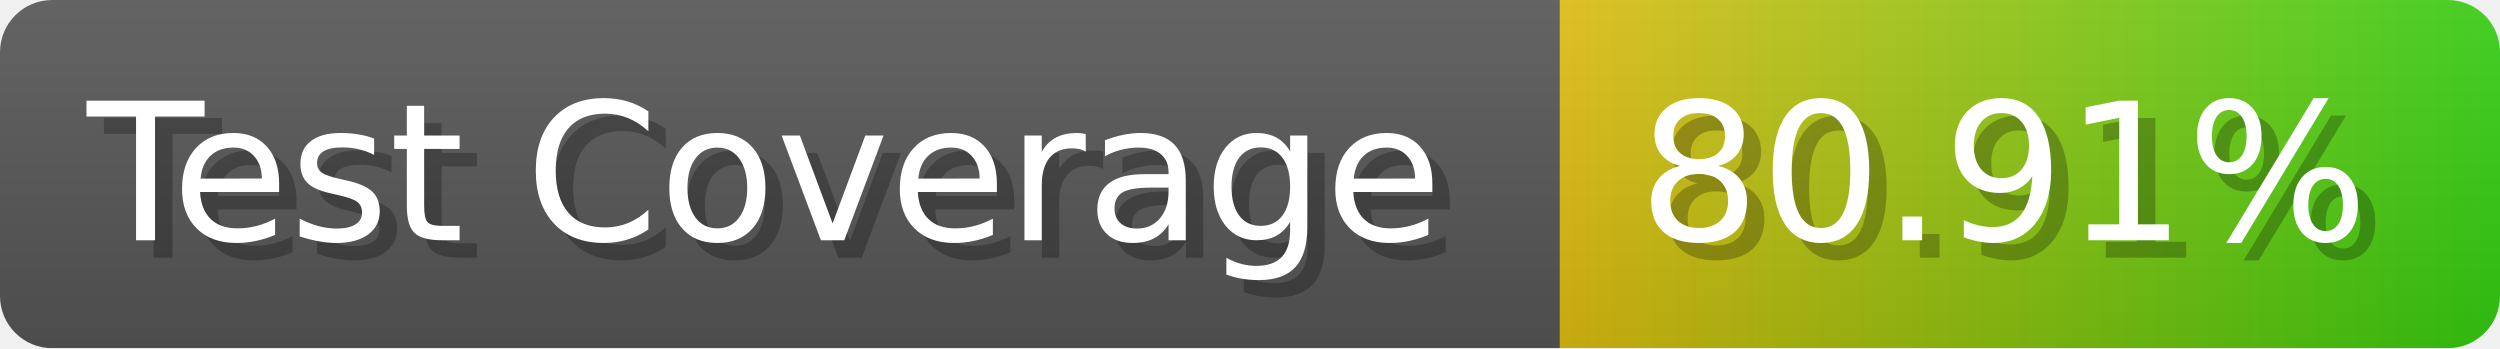
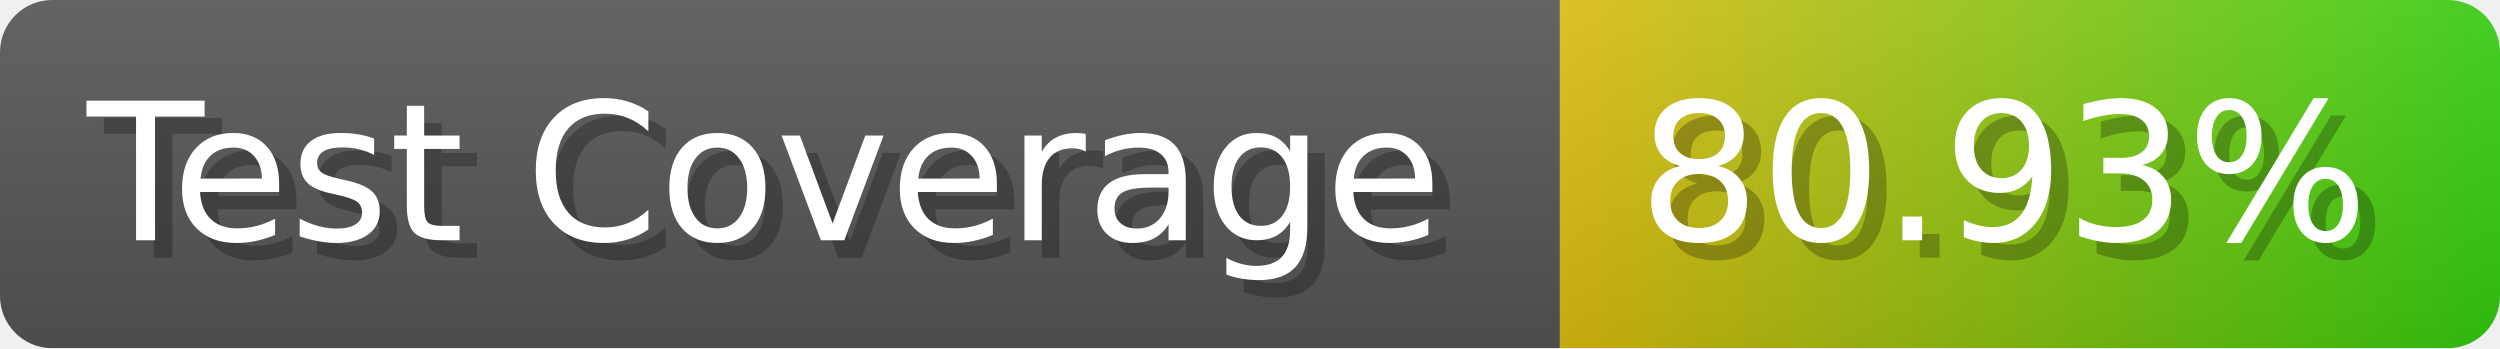
- <svg xmlns="http://www.w3.org/2000/svg" width="143.6" height="20" viewBox="0 0 1436 200" role="img" aria-label="Test Coverage: 80.91%">
+ <svg xmlns="http://www.w3.org/2000/svg" width="143.6" height="20" viewBox="0 0 1436 200" role="img" aria-label="Test Coverage: 80.93%">
  <linearGradient id="a" x2="0" y2="100%">
    <stop offset="0" stop-opacity=".1" stop-color="#EEE" />
    <stop offset="1" stop-opacity=".1" />
  </linearGradient>
  <mask id="m">
    <rect width="1436" height="200" rx="30" fill="#FFF" />
  </mask>
  <g mask="url(#m)">
    <rect width="896" height="200" fill="#555" />
    <rect width="540" height="200" fill="url(#x)" x="896" />
    <rect width="1436" height="200" fill="url(#a)" />
  </g>
  <g aria-hidden="true" fill="#fff" text-anchor="start" font-family="Verdana,DejaVu Sans,sans-serif" font-size="110">
    <text x="60" y="148" textLength="796" fill="#000" opacity="0.25">Test Coverage</text>
    <text x="50" y="138" textLength="796">Test Coverage</text>
-     <text x="951" y="148" textLength="440" fill="#000" opacity="0.25">80.91%</text>
-     <text x="941" y="138" textLength="440">80.91%</text>
+     <text x="951" y="148" textLength="440" fill="#000" opacity="0.25">80.93%</text>
+     <text x="941" y="138" textLength="440">80.93%</text>
  </g>
  <linearGradient id="x" x1="0%" y1="0%" x2="100%" y2="0%">
    <stop offset="0%" style="stop-color:#DB1" />
    <stop offset="100%" style="stop-color:#3C1" />
  </linearGradient>
</svg>
